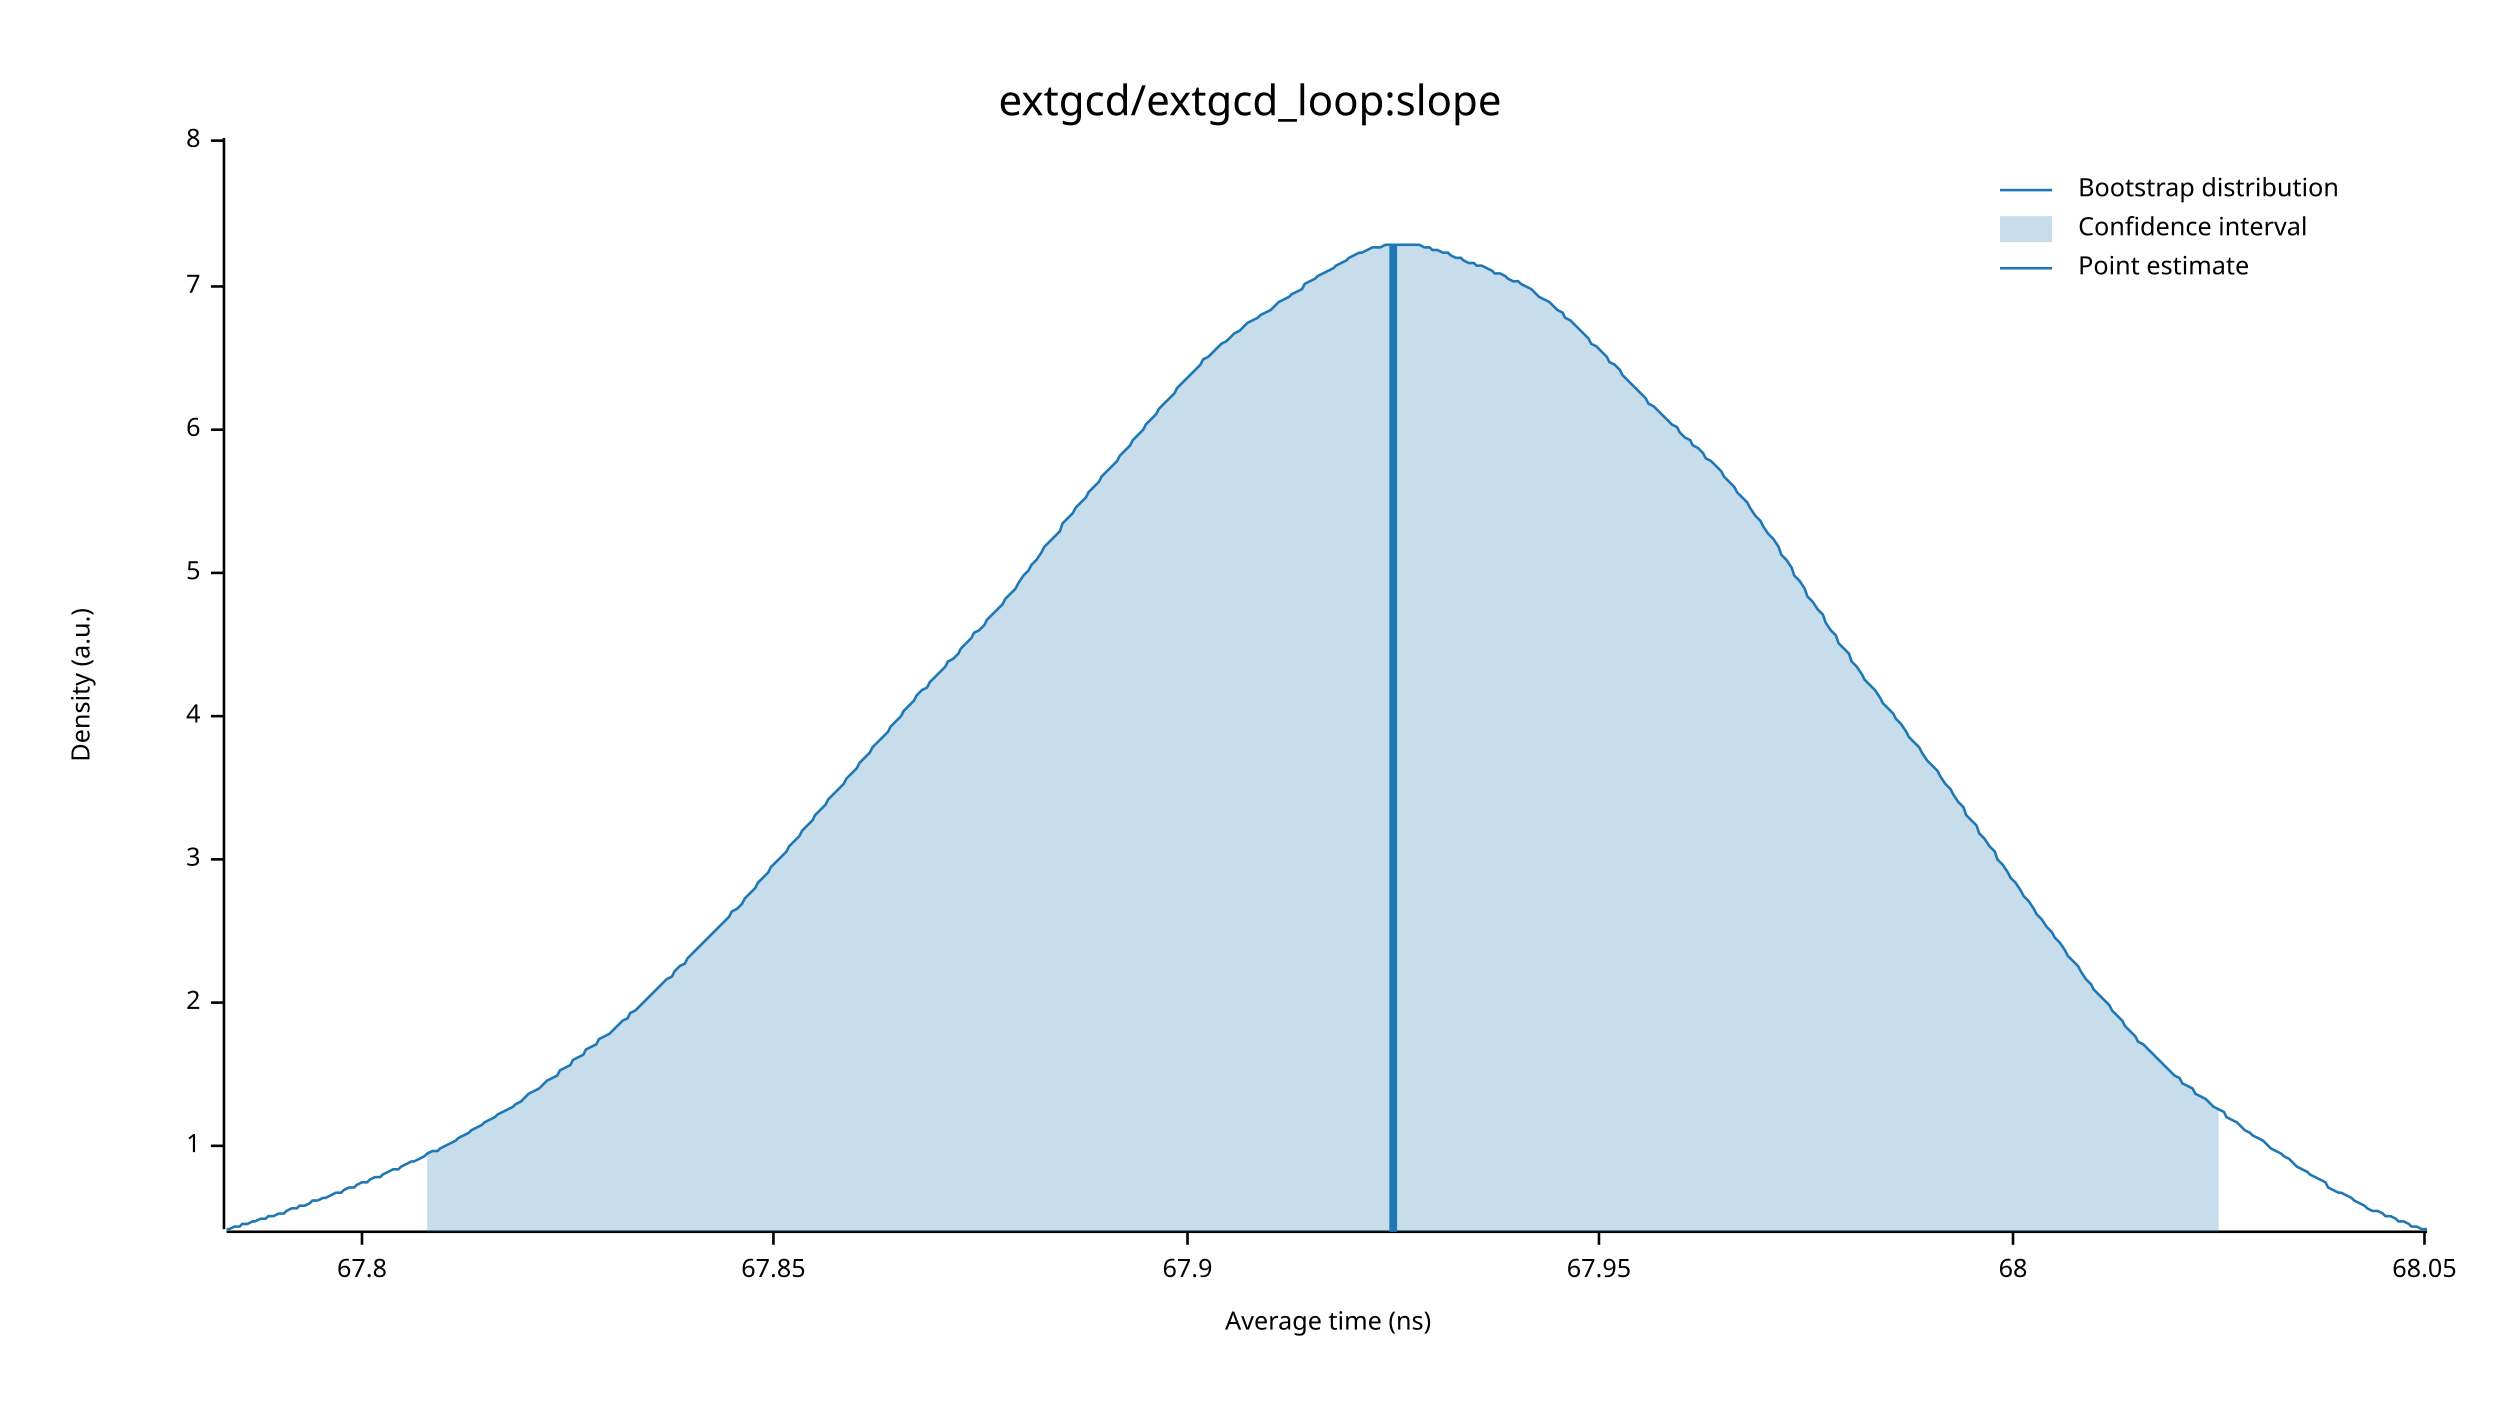
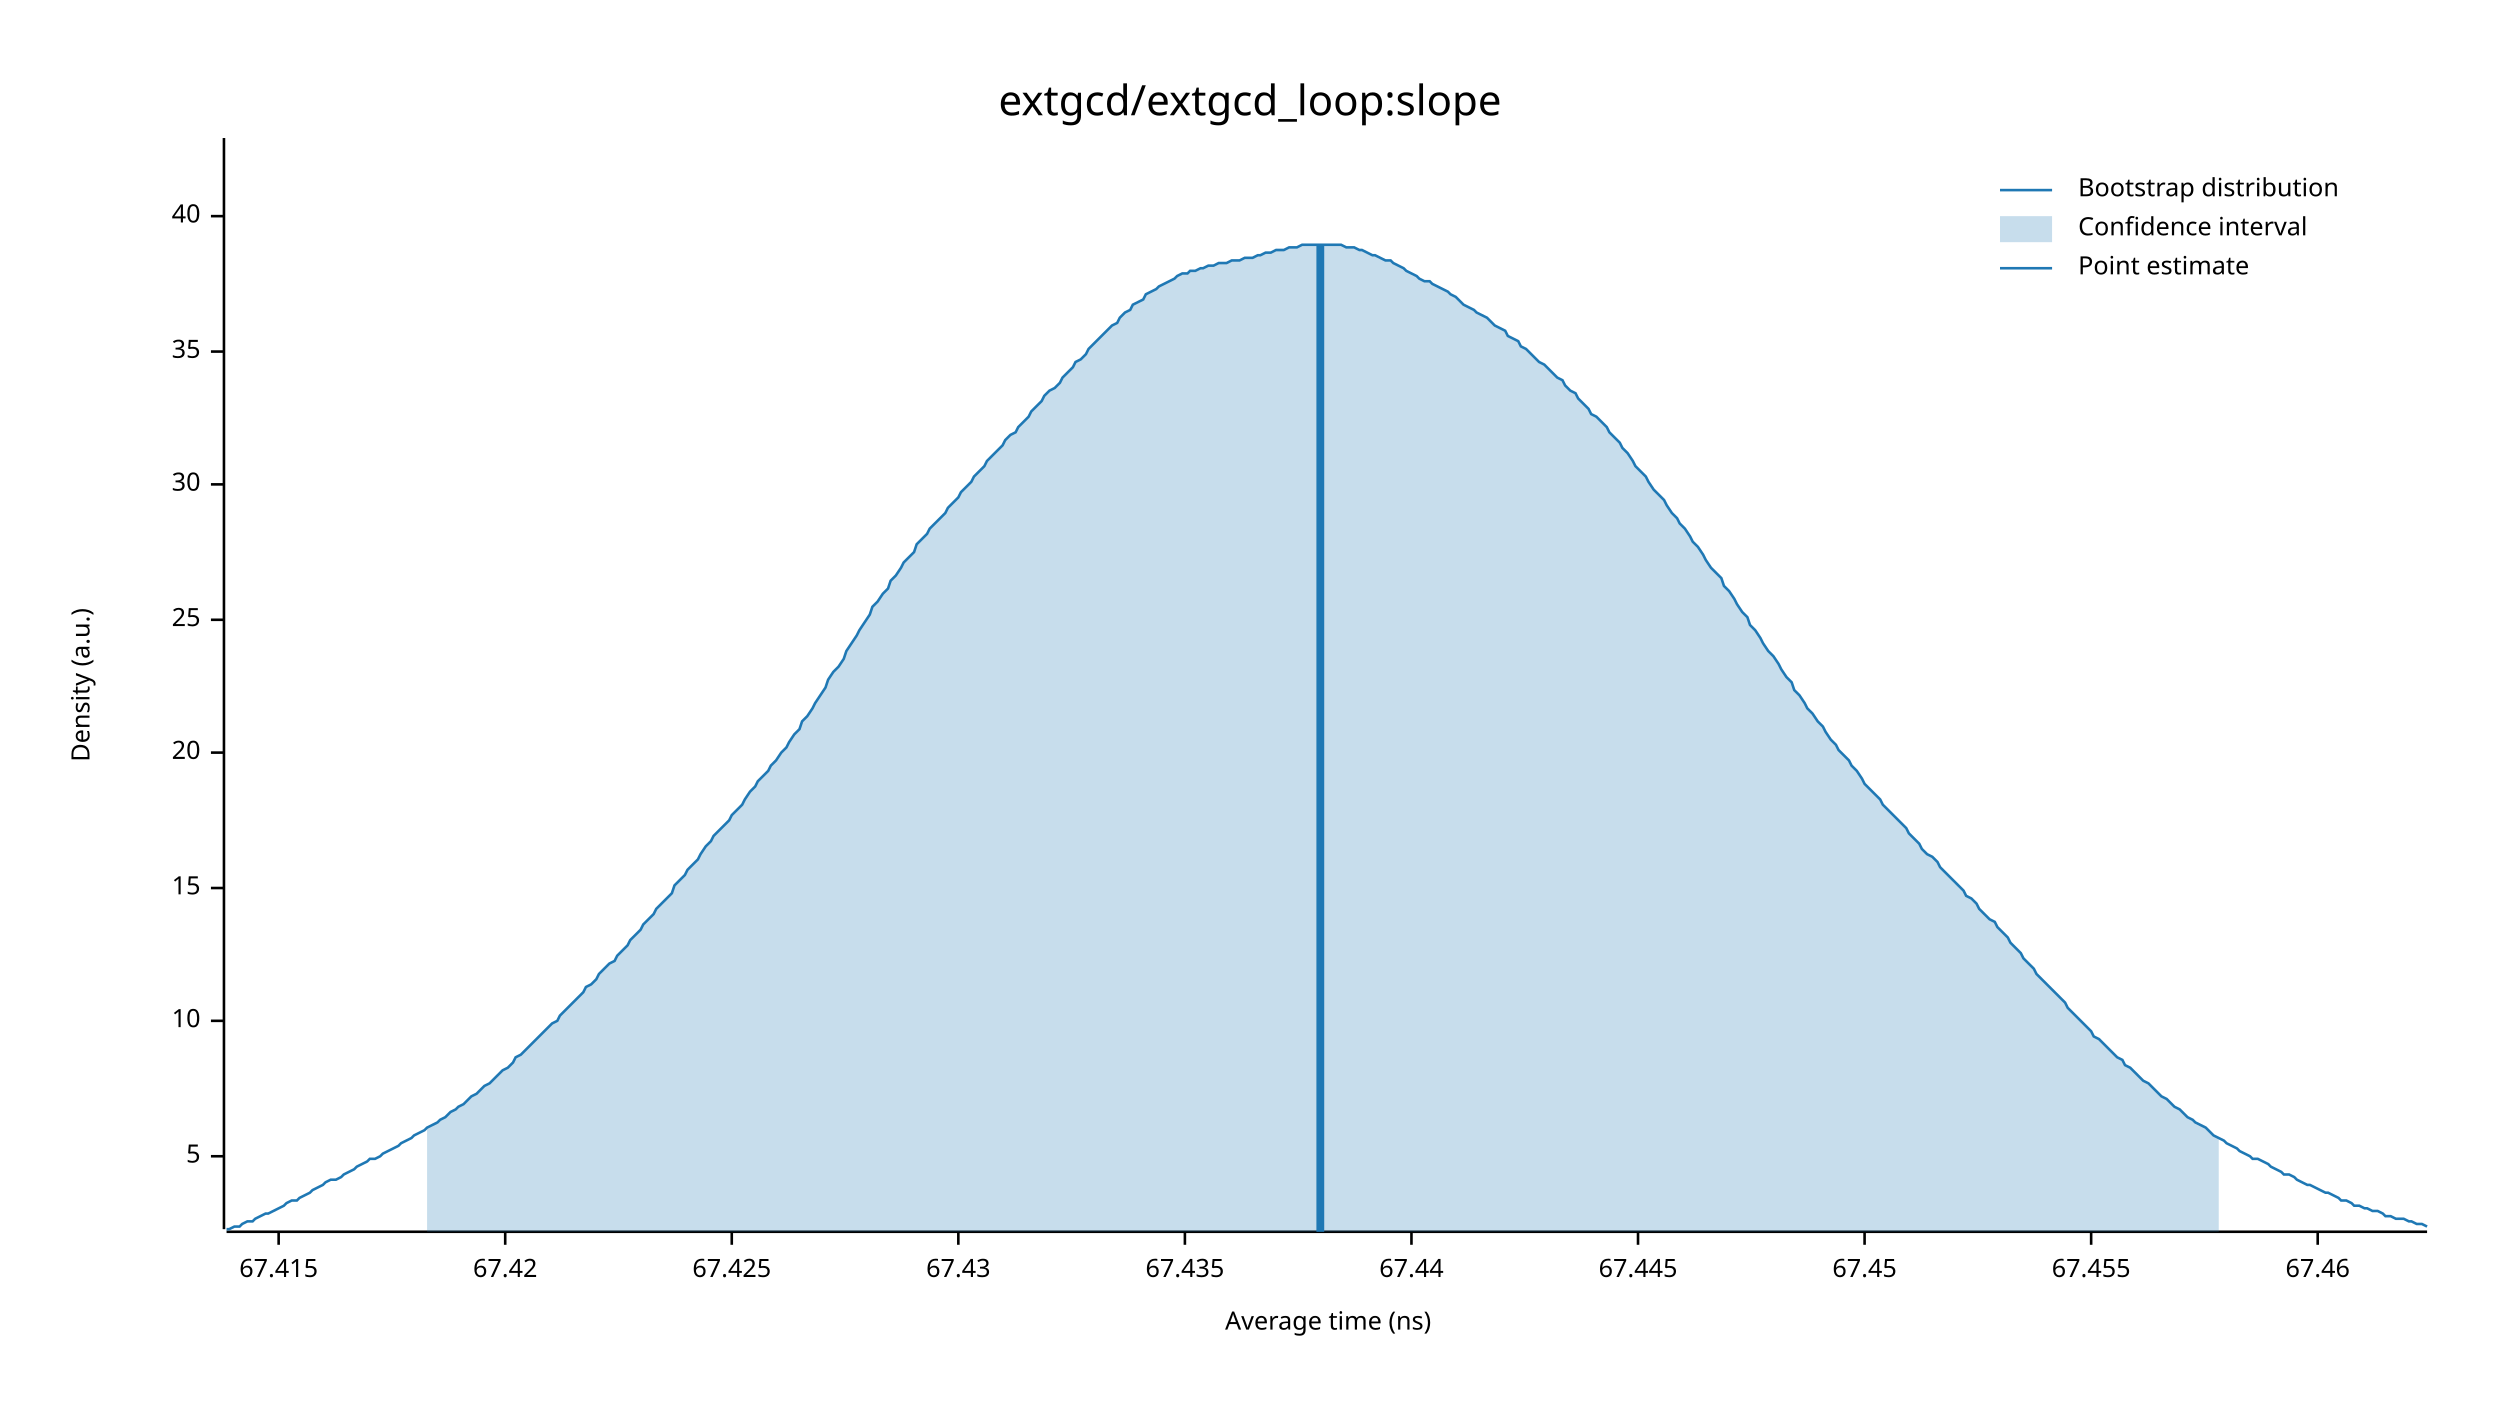
<svg xmlns="http://www.w3.org/2000/svg" width="960" height="540" viewBox="0 0 960 540">
  <text x="480" y="32" dy="0.76em" text-anchor="middle" font-family="sans-serif" font-size="16.129" opacity="1" fill="#000000">
extgcd/extgcd_loop:slope
</text>
  <text x="27" y="263" dy="0.76em" text-anchor="middle" font-family="sans-serif" font-size="9.677" opacity="1" fill="#000000" transform="rotate(270, 27, 263)">
Density (a.u.)
</text>
  <text x="510" y="513" dy="-0.5ex" text-anchor="middle" font-family="sans-serif" font-size="9.677" opacity="1" fill="#000000">
Average time (ns)
</text>
  <polyline fill="none" opacity="1" stroke="#000000" stroke-width="1" points="86,53 86,472 " />
-   <text x="77" y="440" dy="0.5ex" text-anchor="end" font-family="sans-serif" font-size="9.677" opacity="1" fill="#000000">
- 1
- </text>
-   <polyline fill="none" opacity="1" stroke="#000000" stroke-width="1" points="81,440 86,440 " />
-   <text x="77" y="385" dy="0.5ex" text-anchor="end" font-family="sans-serif" font-size="9.677" opacity="1" fill="#000000">
- 2
- </text>
-   <polyline fill="none" opacity="1" stroke="#000000" stroke-width="1" points="81,385 86,385 " />
-   <text x="77" y="330" dy="0.5ex" text-anchor="end" font-family="sans-serif" font-size="9.677" opacity="1" fill="#000000">
- 3
- </text>
-   <polyline fill="none" opacity="1" stroke="#000000" stroke-width="1" points="81,330 86,330 " />
-   <text x="77" y="275" dy="0.5ex" text-anchor="end" font-family="sans-serif" font-size="9.677" opacity="1" fill="#000000">
- 4
- </text>
-   <polyline fill="none" opacity="1" stroke="#000000" stroke-width="1" points="81,275 86,275 " />
-   <text x="77" y="220" dy="0.5ex" text-anchor="end" font-family="sans-serif" font-size="9.677" opacity="1" fill="#000000">
+   <text x="77" y="444" dy="0.5ex" text-anchor="end" font-family="sans-serif" font-size="9.677" opacity="1" fill="#000000">
5
</text>
-   <polyline fill="none" opacity="1" stroke="#000000" stroke-width="1" points="81,220 86,220 " />
-   <text x="77" y="165" dy="0.5ex" text-anchor="end" font-family="sans-serif" font-size="9.677" opacity="1" fill="#000000">
- 6
+   <polyline fill="none" opacity="1" stroke="#000000" stroke-width="1" points="81,444 86,444 " />
+   <text x="77" y="392" dy="0.5ex" text-anchor="end" font-family="sans-serif" font-size="9.677" opacity="1" fill="#000000">
+ 10
</text>
-   <polyline fill="none" opacity="1" stroke="#000000" stroke-width="1" points="81,165 86,165 " />
-   <text x="77" y="110" dy="0.5ex" text-anchor="end" font-family="sans-serif" font-size="9.677" opacity="1" fill="#000000">
- 7
+   <polyline fill="none" opacity="1" stroke="#000000" stroke-width="1" points="81,392 86,392 " />
+   <text x="77" y="341" dy="0.5ex" text-anchor="end" font-family="sans-serif" font-size="9.677" opacity="1" fill="#000000">
+ 15
</text>
-   <polyline fill="none" opacity="1" stroke="#000000" stroke-width="1" points="81,110 86,110 " />
-   <text x="77" y="54" dy="0.5ex" text-anchor="end" font-family="sans-serif" font-size="9.677" opacity="1" fill="#000000">
- 8
+   <polyline fill="none" opacity="1" stroke="#000000" stroke-width="1" points="81,341 86,341 " />
+   <text x="77" y="289" dy="0.5ex" text-anchor="end" font-family="sans-serif" font-size="9.677" opacity="1" fill="#000000">
+ 20
</text>
-   <polyline fill="none" opacity="1" stroke="#000000" stroke-width="1" points="81,54 86,54 " />
+   <polyline fill="none" opacity="1" stroke="#000000" stroke-width="1" points="81,289 86,289 " />
+   <text x="77" y="238" dy="0.5ex" text-anchor="end" font-family="sans-serif" font-size="9.677" opacity="1" fill="#000000">
+ 25
+ </text>
+   <polyline fill="none" opacity="1" stroke="#000000" stroke-width="1" points="81,238 86,238 " />
+   <text x="77" y="186" dy="0.5ex" text-anchor="end" font-family="sans-serif" font-size="9.677" opacity="1" fill="#000000">
+ 30
+ </text>
+   <polyline fill="none" opacity="1" stroke="#000000" stroke-width="1" points="81,186 86,186 " />
+   <text x="77" y="135" dy="0.5ex" text-anchor="end" font-family="sans-serif" font-size="9.677" opacity="1" fill="#000000">
+ 35
+ </text>
+   <polyline fill="none" opacity="1" stroke="#000000" stroke-width="1" points="81,135 86,135 " />
+   <text x="77" y="83" dy="0.5ex" text-anchor="end" font-family="sans-serif" font-size="9.677" opacity="1" fill="#000000">
+ 40
+ </text>
+   <polyline fill="none" opacity="1" stroke="#000000" stroke-width="1" points="81,83 86,83 " />
  <polyline fill="none" opacity="1" stroke="#000000" stroke-width="1" points="87,473 932,473 " />
-   <text x="139" y="483" dy="0.76em" text-anchor="middle" font-family="sans-serif" font-size="9.677" opacity="1" fill="#000000">
- 67.8
+   <text x="107" y="483" dy="0.76em" text-anchor="middle" font-family="sans-serif" font-size="9.677" opacity="1" fill="#000000">
+ 67.415
</text>
-   <polyline fill="none" opacity="1" stroke="#000000" stroke-width="1" points="139,473 139,478 " />
-   <text x="297" y="483" dy="0.76em" text-anchor="middle" font-family="sans-serif" font-size="9.677" opacity="1" fill="#000000">
- 67.85
+   <polyline fill="none" opacity="1" stroke="#000000" stroke-width="1" points="107,473 107,478 " />
+   <text x="194" y="483" dy="0.76em" text-anchor="middle" font-family="sans-serif" font-size="9.677" opacity="1" fill="#000000">
+ 67.42
</text>
-   <polyline fill="none" opacity="1" stroke="#000000" stroke-width="1" points="297,473 297,478 " />
-   <text x="456" y="483" dy="0.76em" text-anchor="middle" font-family="sans-serif" font-size="9.677" opacity="1" fill="#000000">
- 67.9
+   <polyline fill="none" opacity="1" stroke="#000000" stroke-width="1" points="194,473 194,478 " />
+   <text x="281" y="483" dy="0.76em" text-anchor="middle" font-family="sans-serif" font-size="9.677" opacity="1" fill="#000000">
+ 67.425
</text>
-   <polyline fill="none" opacity="1" stroke="#000000" stroke-width="1" points="456,473 456,478 " />
-   <text x="614" y="483" dy="0.76em" text-anchor="middle" font-family="sans-serif" font-size="9.677" opacity="1" fill="#000000">
- 67.95
+   <polyline fill="none" opacity="1" stroke="#000000" stroke-width="1" points="281,473 281,478 " />
+   <text x="368" y="483" dy="0.76em" text-anchor="middle" font-family="sans-serif" font-size="9.677" opacity="1" fill="#000000">
+ 67.43
</text>
-   <polyline fill="none" opacity="1" stroke="#000000" stroke-width="1" points="614,473 614,478 " />
-   <text x="773" y="483" dy="0.76em" text-anchor="middle" font-family="sans-serif" font-size="9.677" opacity="1" fill="#000000">
- 68
+   <polyline fill="none" opacity="1" stroke="#000000" stroke-width="1" points="368,473 368,478 " />
+   <text x="455" y="483" dy="0.76em" text-anchor="middle" font-family="sans-serif" font-size="9.677" opacity="1" fill="#000000">
+ 67.435
</text>
-   <polyline fill="none" opacity="1" stroke="#000000" stroke-width="1" points="773,473 773,478 " />
-   <text x="931" y="483" dy="0.76em" text-anchor="middle" font-family="sans-serif" font-size="9.677" opacity="1" fill="#000000">
- 68.05
+   <polyline fill="none" opacity="1" stroke="#000000" stroke-width="1" points="455,473 455,478 " />
+   <text x="542" y="483" dy="0.76em" text-anchor="middle" font-family="sans-serif" font-size="9.677" opacity="1" fill="#000000">
+ 67.44
</text>
-   <polyline fill="none" opacity="1" stroke="#000000" stroke-width="1" points="931,473 931,478 " />
-   <polyline fill="none" opacity="1" stroke="#1F78B4" stroke-width="1" points="87,472 88,472 90,471 92,471 93,470 95,470 97,469 98,469 100,468 102,468 103,467 105,467 107,466 109,466 110,465 112,464 114,464 115,463 117,463 119,462 120,461 122,461 124,460 125,460 127,459 129,458 131,458 132,457 134,456 136,456 137,455 139,454 141,454 142,453 144,452 146,452 147,451 149,450 151,449 153,449 154,448 156,447 158,446 159,446 161,445 163,444 164,443 166,442 168,442 169,441 171,440 173,439 175,438 176,437 178,436 180,435 181,434 183,433 185,432 186,431 188,430 190,429 191,428 193,427 195,426 197,425 198,424 200,423 202,421 203,420 205,419 207,418 208,417 210,415 212,414 214,413 215,411 217,410 219,409 220,407 222,406 224,405 225,403 227,402 229,401 230,399 232,398 234,397 236,395 237,394 239,392 241,391 242,389 244,388 246,386 247,385 249,383 251,381 252,380 254,378 256,376 258,375 259,373 261,371 263,370 264,368 266,366 268,364 269,363 271,361 273,359 274,358 276,356 278,354 280,352 281,350 283,349 285,347 286,345 288,343 290,341 291,339 293,337 295,335 296,333 298,331 300,329 302,327 303,325 305,323 307,321 308,319 310,317 312,315 313,313 315,311 317,309 318,307 320,305 322,303 324,301 325,299 327,297 329,295 330,293 332,291 334,289 335,287 337,285 339,283 341,281 342,279 344,277 346,275 347,273 349,271 351,269 352,267 354,265 356,264 357,262 359,260 361,258 363,256 364,254 366,253 368,251 369,249 371,247 373,245 374,243 376,242 378,240 379,238 381,236 383,234 385,232 386,230 388,228 390,226 391,224 393,221 395,219 396,217 398,215 400,212 401,210 403,208 405,206 407,204 408,201 410,199 412,197 413,195 415,193 417,191 418,189 420,187 422,185 423,183 425,181 427,179 429,177 430,175 432,173 434,171 435,169 437,167 439,165 440,163 442,161 444,159 445,157 447,155 449,153 451,151 452,149 454,147 456,145 457,144 459,142 461,140 462,138 464,137 466,135 468,133 469,132 471,131 473,129 474,128 476,127 478,125 479,124 481,123 483,122 484,121 486,120 488,119 490,117 491,116 493,115 495,114 496,113 498,112 500,111 501,109 503,108 505,107 506,106 508,105 510,104 512,103 513,102 515,101 517,100 518,99 520,98 522,97 523,97 525,96 527,95 528,95 530,95 532,94 534,94 535,94 537,94 539,94 540,94 542,94 544,94 545,94 547,95 549,95 550,96 552,96 554,97 556,97 557,98 559,99 561,99 562,100 564,101 566,101 567,102 569,102 571,103 573,104 574,105 576,105 578,106 579,107 581,108 583,108 584,109 586,110 588,111 589,112 591,114 593,115 595,116 596,117 598,119 600,120 601,122 603,123 605,125 606,126 608,128 610,130 611,132 613,133 615,135 617,137 618,139 620,140 622,142 623,144 625,146 627,148 628,149 630,151 632,153 633,155 635,156 637,158 639,160 640,161 642,163 644,164 645,166 647,168 649,169 650,171 652,172 654,174 655,176 657,177 659,179 661,181 662,183 664,185 666,187 667,189 669,191 671,193 672,195 674,198 676,200 677,202 679,205 681,207 683,210 684,213 686,215 688,218 689,221 691,223 693,226 694,229 696,231 698,234 700,236 701,239 703,242 705,244 706,247 708,249 710,251 711,254 713,256 715,259 716,261 718,263 720,265 722,268 723,270 725,272 727,274 728,276 730,278 732,281 733,283 735,285 737,287 738,289 740,292 742,294 744,296 745,298 747,301 749,303 750,305 752,308 754,310 755,313 757,315 759,317 760,320 762,322 764,325 766,327 767,330 769,332 771,335 772,337 774,339 776,342 777,344 779,346 781,349 782,351 784,353 786,356 788,358 789,360 791,362 793,365 794,367 796,369 798,371 799,373 801,376 803,378 804,380 806,382 808,384 810,386 811,388 813,390 815,392 816,394 818,396 820,398 821,400 823,401 825,403 827,405 828,406 830,408 832,410 833,411 835,413 837,414 838,416 840,417 842,418 843,420 845,421 847,422 849,424 850,425 852,426 854,427 855,429 857,430 859,431 860,432 862,434 864,435 865,436 867,437 869,438 871,440 872,441 874,442 876,443 877,444 879,445 881,447 882,448 884,449 886,450 887,451 889,452 891,453 893,454 894,456 896,457 898,458 899,458 901,459 903,460 904,461 906,462 908,463 909,464 911,465 913,465 915,466 916,467 918,467 920,468 921,469 923,469 925,470 926,471 928,471 930,472 932,472 " />
-   <polygon opacity="0.25" fill="#1F78B4" points="164,443 166,442 168,442 169,441 171,440 173,439 175,438 176,437 178,436 180,435 181,434 183,433 185,432 186,431 188,430 190,429 191,428 193,427 195,426 197,425 198,424 200,423 202,421 203,420 205,419 207,418 208,417 210,415 212,414 214,413 215,411 217,410 219,409 220,407 222,406 224,405 225,403 227,402 229,401 230,399 232,398 234,397 236,395 237,394 239,392 241,391 242,389 244,388 246,386 247,385 249,383 251,381 252,380 254,378 256,376 258,375 259,373 261,371 263,370 264,368 266,366 268,364 269,363 271,361 273,359 274,358 276,356 278,354 280,352 281,350 283,349 285,347 286,345 288,343 290,341 291,339 293,337 295,335 296,333 298,331 300,329 302,327 303,325 305,323 307,321 308,319 310,317 312,315 313,313 315,311 317,309 318,307 320,305 322,303 324,301 325,299 327,297 329,295 330,293 332,291 334,289 335,287 337,285 339,283 341,281 342,279 344,277 346,275 347,273 349,271 351,269 352,267 354,265 356,264 357,262 359,260 361,258 363,256 364,254 366,253 368,251 369,249 371,247 373,245 374,243 376,242 378,240 379,238 381,236 383,234 385,232 386,230 388,228 390,226 391,224 393,221 395,219 396,217 398,215 400,212 401,210 403,208 405,206 407,204 408,201 410,199 412,197 413,195 415,193 417,191 418,189 420,187 422,185 423,183 425,181 427,179 429,177 430,175 432,173 434,171 435,169 437,167 439,165 440,163 442,161 444,159 445,157 447,155 449,153 451,151 452,149 454,147 456,145 457,144 459,142 461,140 462,138 464,137 466,135 468,133 469,132 471,131 473,129 474,128 476,127 478,125 479,124 481,123 483,122 484,121 486,120 488,119 490,117 491,116 493,115 495,114 496,113 498,112 500,111 501,109 503,108 505,107 506,106 508,105 510,104 512,103 513,102 515,101 517,100 518,99 520,98 522,97 523,97 525,96 527,95 528,95 530,95 532,94 534,94 535,94 537,94 539,94 540,94 542,94 544,94 545,94 547,95 549,95 550,96 552,96 554,97 556,97 557,98 559,99 561,99 562,100 564,101 566,101 567,102 569,102 571,103 573,104 574,105 576,105 578,106 579,107 581,108 583,108 584,109 586,110 588,111 589,112 591,114 593,115 595,116 596,117 598,119 600,120 601,122 603,123 605,125 606,126 608,128 610,130 611,132 613,133 615,135 617,137 618,139 620,140 622,142 623,144 625,146 627,148 628,149 630,151 632,153 633,155 635,156 637,158 639,160 640,161 642,163 644,164 645,166 647,168 649,169 650,171 652,172 654,174 655,176 657,177 659,179 661,181 662,183 664,185 666,187 667,189 669,191 671,193 672,195 674,198 676,200 677,202 679,205 681,207 683,210 684,213 686,215 688,218 689,221 691,223 693,226 694,229 696,231 698,234 700,236 701,239 703,242 705,244 706,247 708,249 710,251 711,254 713,256 715,259 716,261 718,263 720,265 722,268 723,270 725,272 727,274 728,276 730,278 732,281 733,283 735,285 737,287 738,289 740,292 742,294 744,296 745,298 747,301 749,303 750,305 752,308 754,310 755,313 757,315 759,317 760,320 762,322 764,325 766,327 767,330 769,332 771,335 772,337 774,339 776,342 777,344 779,346 781,349 782,351 784,353 786,356 788,358 789,360 791,362 793,365 794,367 796,369 798,371 799,373 801,376 803,378 804,380 806,382 808,384 810,386 811,388 813,390 815,392 816,394 818,396 820,398 821,400 823,401 825,403 827,405 828,406 830,408 832,410 833,411 835,413 837,414 838,416 840,417 842,418 843,420 845,421 847,422 849,424 850,425 852,426 852,473 164,473 " />
-   <polyline fill="none" opacity="1" stroke="#1F78B4" stroke-width="3" points="535,473 535,94 " />
+   <polyline fill="none" opacity="1" stroke="#000000" stroke-width="1" points="542,473 542,478 " />
+   <text x="629" y="483" dy="0.76em" text-anchor="middle" font-family="sans-serif" font-size="9.677" opacity="1" fill="#000000">
+ 67.445
+ </text>
+   <polyline fill="none" opacity="1" stroke="#000000" stroke-width="1" points="629,473 629,478 " />
+   <text x="716" y="483" dy="0.76em" text-anchor="middle" font-family="sans-serif" font-size="9.677" opacity="1" fill="#000000">
+ 67.45
+ </text>
+   <polyline fill="none" opacity="1" stroke="#000000" stroke-width="1" points="716,473 716,478 " />
+   <text x="803" y="483" dy="0.76em" text-anchor="middle" font-family="sans-serif" font-size="9.677" opacity="1" fill="#000000">
+ 67.455
+ </text>
+   <polyline fill="none" opacity="1" stroke="#000000" stroke-width="1" points="803,473 803,478 " />
+   <text x="890" y="483" dy="0.76em" text-anchor="middle" font-family="sans-serif" font-size="9.677" opacity="1" fill="#000000">
+ 67.46
+ </text>
+   <polyline fill="none" opacity="1" stroke="#000000" stroke-width="1" points="890,473 890,478 " />
+   <polyline fill="none" opacity="1" stroke="#1F78B4" stroke-width="1" points="87,472 88,472 90,471 92,471 93,470 95,469 97,469 98,468 100,467 102,466 103,466 105,465 107,464 109,463 110,462 112,461 114,461 115,460 117,459 119,458 120,457 122,456 124,455 125,454 127,453 129,453 131,452 132,451 134,450 136,449 137,448 139,447 141,446 142,445 144,445 146,444 147,443 149,442 151,441 153,440 154,439 156,438 158,437 159,436 161,435 163,434 164,433 166,432 168,431 169,430 171,429 173,427 175,426 176,425 178,424 180,422 181,421 183,420 185,418 186,417 188,416 190,414 191,413 193,411 195,410 197,408 198,406 200,405 202,403 203,402 205,400 207,398 208,397 210,395 212,393 214,392 215,390 217,388 219,386 220,385 222,383 224,381 225,379 227,378 229,376 230,374 232,372 234,370 236,369 237,367 239,365 241,363 242,361 244,359 246,357 247,355 249,353 251,351 252,349 254,347 256,345 258,343 259,340 261,338 263,336 264,334 266,332 268,330 269,328 271,325 273,323 274,321 276,319 278,317 280,315 281,313 283,311 285,309 286,307 288,304 290,302 291,300 293,298 295,296 296,294 298,292 300,289 302,287 303,285 305,282 307,280 308,277 310,275 312,272 313,270 315,267 317,264 318,261 320,258 322,256 324,253 325,250 327,247 329,244 330,242 332,239 334,236 335,233 337,231 339,228 341,226 342,223 344,221 346,218 347,216 349,214 351,212 352,209 354,207 356,205 357,203 359,201 361,199 363,197 364,195 366,193 368,191 369,189 371,187 373,185 374,183 376,181 378,179 379,177 381,175 383,173 385,171 386,169 388,167 390,166 391,164 393,162 395,160 396,158 398,156 400,154 401,152 403,150 405,149 407,147 408,145 410,143 412,141 413,139 415,138 417,136 418,134 420,132 422,130 423,129 425,127 427,125 429,124 430,122 432,120 434,119 435,117 437,116 439,115 440,113 442,112 444,111 445,110 447,109 449,108 451,107 452,106 454,105 456,105 457,104 459,104 461,103 462,103 464,102 466,102 468,101 469,101 471,101 473,100 474,100 476,100 478,99 479,99 481,99 483,98 484,98 486,97 488,97 490,96 491,96 493,96 495,95 496,95 498,95 500,94 501,94 503,94 505,94 506,94 508,94 510,94 512,94 513,94 515,94 517,95 518,95 520,95 522,96 523,96 525,97 527,98 528,98 530,99 532,100 534,100 535,101 537,102 539,103 540,104 542,105 544,106 545,107 547,108 549,108 550,109 552,110 554,111 556,112 557,113 559,114 561,116 562,117 564,118 566,119 567,120 569,121 571,122 573,124 574,125 576,126 578,127 579,129 581,130 583,131 584,133 586,134 588,136 589,137 591,139 593,140 595,142 596,143 598,145 600,146 601,148 603,150 605,151 606,153 608,155 610,157 611,159 613,160 615,162 617,164 618,166 620,168 622,170 623,172 625,174 627,177 628,179 630,181 632,183 633,185 635,188 637,190 639,192 640,194 642,197 644,199 645,201 647,203 649,206 650,208 652,210 654,213 655,215 657,218 659,220 661,222 662,225 664,227 666,230 667,232 669,235 671,237 672,240 674,242 676,245 677,247 679,250 681,252 683,255 684,257 686,260 688,262 689,265 691,267 693,270 694,272 696,274 698,277 700,279 701,281 703,284 705,286 706,288 708,290 710,292 711,294 713,296 715,299 716,301 718,303 720,305 722,307 723,309 725,311 727,313 728,314 730,316 732,318 733,320 735,322 737,324 738,326 740,328 742,329 744,331 745,333 747,335 749,337 750,338 752,340 754,342 755,344 757,345 759,347 760,349 762,351 764,353 766,354 767,356 769,358 771,360 772,362 774,364 776,366 777,368 779,370 781,372 782,374 784,376 786,378 788,380 789,381 791,383 793,385 794,387 796,389 798,391 799,392 801,394 803,396 804,398 806,399 808,401 810,403 811,404 813,406 815,407 816,409 818,410 820,412 821,413 823,415 825,416 827,418 828,419 830,421 832,422 833,423 835,425 837,426 838,427 840,429 842,430 843,431 845,432 847,433 849,435 850,436 852,437 854,438 855,439 857,440 859,441 860,442 862,443 864,444 865,445 867,445 869,446 871,447 872,448 874,449 876,450 877,451 879,451 881,452 882,453 884,454 886,455 887,455 889,456 891,457 893,458 894,458 896,459 898,460 899,461 901,461 903,462 904,463 906,463 908,464 909,464 911,465 913,465 915,466 916,467 918,467 920,468 921,468 923,468 925,469 926,469 928,470 930,470 932,471 " />
+   <polygon opacity="0.25" fill="#1F78B4" points="164,433 166,432 168,431 169,430 171,429 173,427 175,426 176,425 178,424 180,422 181,421 183,420 185,418 186,417 188,416 190,414 191,413 193,411 195,410 197,408 198,406 200,405 202,403 203,402 205,400 207,398 208,397 210,395 212,393 214,392 215,390 217,388 219,386 220,385 222,383 224,381 225,379 227,378 229,376 230,374 232,372 234,370 236,369 237,367 239,365 241,363 242,361 244,359 246,357 247,355 249,353 251,351 252,349 254,347 256,345 258,343 259,340 261,338 263,336 264,334 266,332 268,330 269,328 271,325 273,323 274,321 276,319 278,317 280,315 281,313 283,311 285,309 286,307 288,304 290,302 291,300 293,298 295,296 296,294 298,292 300,289 302,287 303,285 305,282 307,280 308,277 310,275 312,272 313,270 315,267 317,264 318,261 320,258 322,256 324,253 325,250 327,247 329,244 330,242 332,239 334,236 335,233 337,231 339,228 341,226 342,223 344,221 346,218 347,216 349,214 351,212 352,209 354,207 356,205 357,203 359,201 361,199 363,197 364,195 366,193 368,191 369,189 371,187 373,185 374,183 376,181 378,179 379,177 381,175 383,173 385,171 386,169 388,167 390,166 391,164 393,162 395,160 396,158 398,156 400,154 401,152 403,150 405,149 407,147 408,145 410,143 412,141 413,139 415,138 417,136 418,134 420,132 422,130 423,129 425,127 427,125 429,124 430,122 432,120 434,119 435,117 437,116 439,115 440,113 442,112 444,111 445,110 447,109 449,108 451,107 452,106 454,105 456,105 457,104 459,104 461,103 462,103 464,102 466,102 468,101 469,101 471,101 473,100 474,100 476,100 478,99 479,99 481,99 483,98 484,98 486,97 488,97 490,96 491,96 493,96 495,95 496,95 498,95 500,94 501,94 503,94 505,94 506,94 508,94 510,94 512,94 513,94 515,94 517,95 518,95 520,95 522,96 523,96 525,97 527,98 528,98 530,99 532,100 534,100 535,101 537,102 539,103 540,104 542,105 544,106 545,107 547,108 549,108 550,109 552,110 554,111 556,112 557,113 559,114 561,116 562,117 564,118 566,119 567,120 569,121 571,122 573,124 574,125 576,126 578,127 579,129 581,130 583,131 584,133 586,134 588,136 589,137 591,139 593,140 595,142 596,143 598,145 600,146 601,148 603,150 605,151 606,153 608,155 610,157 611,159 613,160 615,162 617,164 618,166 620,168 622,170 623,172 625,174 627,177 628,179 630,181 632,183 633,185 635,188 637,190 639,192 640,194 642,197 644,199 645,201 647,203 649,206 650,208 652,210 654,213 655,215 657,218 659,220 661,222 662,225 664,227 666,230 667,232 669,235 671,237 672,240 674,242 676,245 677,247 679,250 681,252 683,255 684,257 686,260 688,262 689,265 691,267 693,270 694,272 696,274 698,277 700,279 701,281 703,284 705,286 706,288 708,290 710,292 711,294 713,296 715,299 716,301 718,303 720,305 722,307 723,309 725,311 727,313 728,314 730,316 732,318 733,320 735,322 737,324 738,326 740,328 742,329 744,331 745,333 747,335 749,337 750,338 752,340 754,342 755,344 757,345 759,347 760,349 762,351 764,353 766,354 767,356 769,358 771,360 772,362 774,364 776,366 777,368 779,370 781,372 782,374 784,376 786,378 788,380 789,381 791,383 793,385 794,387 796,389 798,391 799,392 801,394 803,396 804,398 806,399 808,401 810,403 811,404 813,406 815,407 816,409 818,410 820,412 821,413 823,415 825,416 827,418 828,419 830,421 832,422 833,423 835,425 837,426 838,427 840,429 842,430 843,431 845,432 847,433 849,435 850,436 852,437 852,473 164,473 " />
+   <polyline fill="none" opacity="1" stroke="#1F78B4" stroke-width="3" points="507,473 507,94 " />
  <text x="798" y="68" dy="0.76em" text-anchor="start" font-family="sans-serif" font-size="9.677" opacity="1" fill="#000000">
Bootstrap distribution
</text>
  <text x="798" y="83" dy="0.76em" text-anchor="start" font-family="sans-serif" font-size="9.677" opacity="1" fill="#000000">
Confidence interval
</text>
  <text x="798" y="98" dy="0.76em" text-anchor="start" font-family="sans-serif" font-size="9.677" opacity="1" fill="#000000">
Point estimate
</text>
  <polyline fill="none" opacity="1" stroke="#1F78B4" stroke-width="1" points="768,73 788,73 " />
  <rect x="768" y="83" width="20" height="10" opacity="0.25" fill="#1F78B4" stroke="none" />
  <polyline fill="none" opacity="1" stroke="#1F78B4" stroke-width="1" points="768,103 788,103 " />
</svg>
